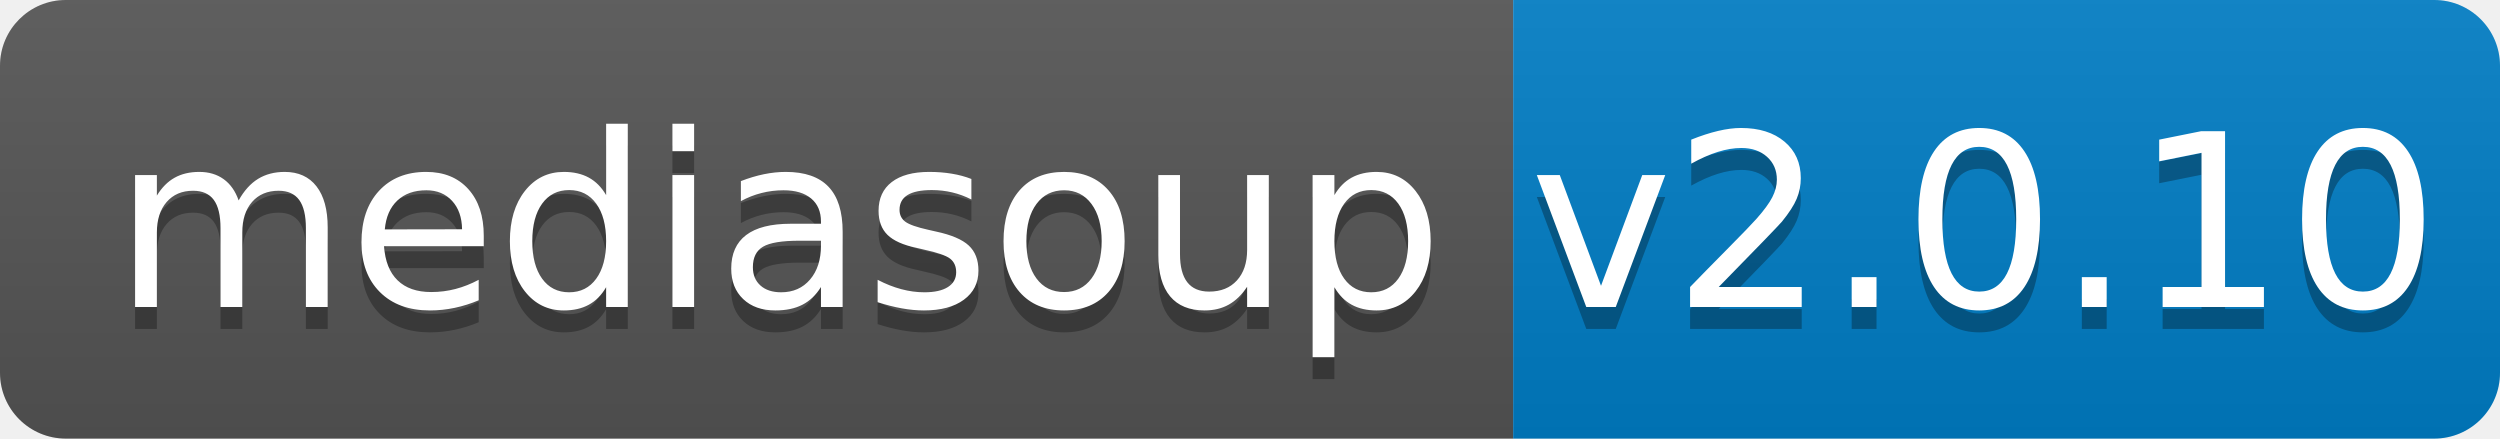
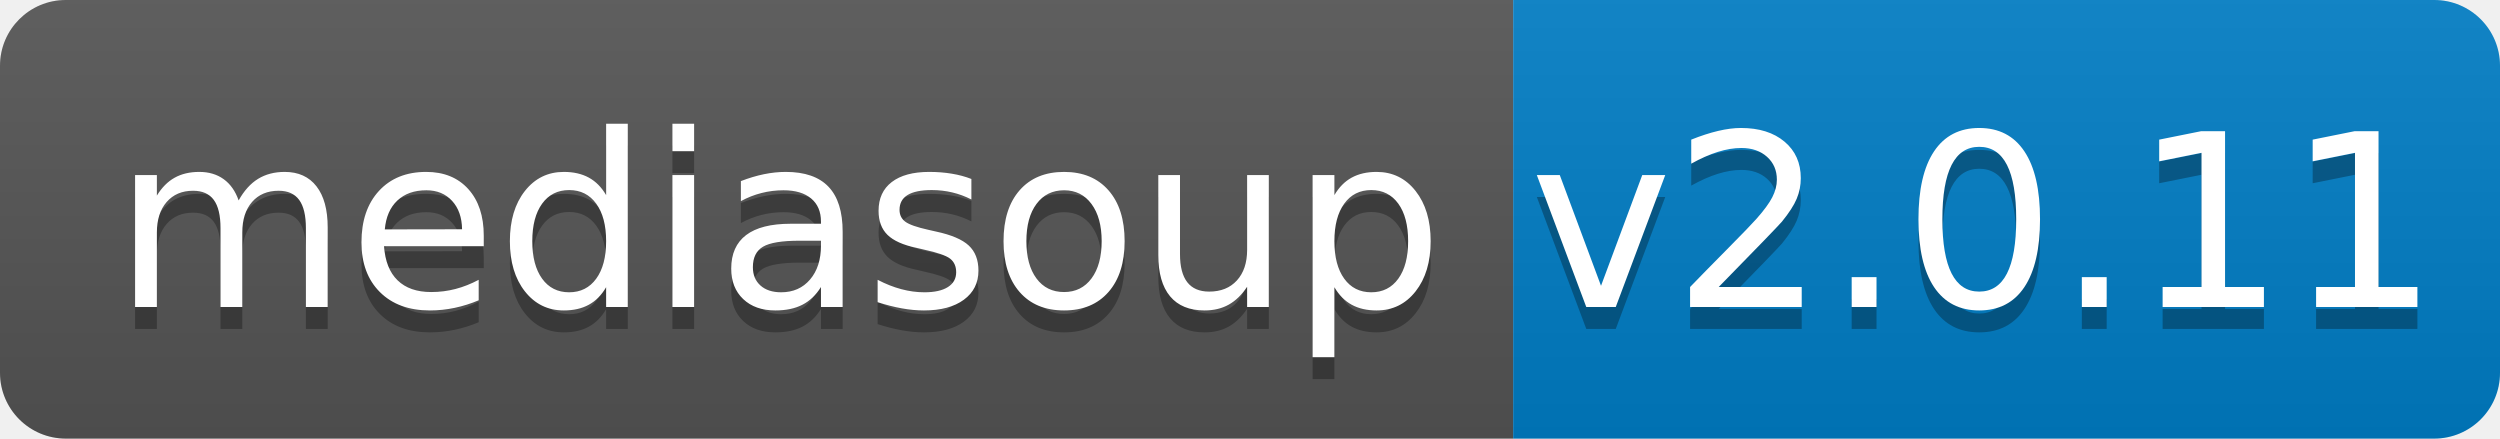
<svg xmlns="http://www.w3.org/2000/svg" width="114" height="20">
  <linearGradient id="b" x2="0" y2="100%">
    <stop offset="0" stop-color="#bbb" stop-opacity=".1" />
    <stop offset="1" stop-opacity=".1" />
  </linearGradient>
  <clipPath id="a">
    <rect width="114" height="20" rx="3" fill="#fff" />
  </clipPath>
  <g clip-path="url(#a)">
    <path fill="#555" d="M0 0h69v20H0z" />
    <path fill="#007ec6" d="M69 0h45v20H69z" />
    <path fill="url(#b)" d="M0 0h114v20H0z" />
  </g>
  <g fill="#fff" text-anchor="middle" font-family="DejaVu Sans,Verdana,Geneva,sans-serif" font-size="110">
    <text x="355" y="150" fill="#010101" fill-opacity=".3" transform="scale(.1)" textLength="590">mediasoup</text>
    <text x="355" y="140" transform="scale(.1)" textLength="590">mediasoup</text>
-     <text x="905" y="150" fill="#010101" fill-opacity=".3" transform="scale(.1)" textLength="350">v2.0.10</text>
-     <text x="905" y="140" transform="scale(.1)" textLength="350">v2.0.10</text>
+     <text x="905" y="150" fill="#010101" fill-opacity=".3" transform="scale(.1)" textLength="350">v2.0.11</text>
+     <text x="905" y="140" transform="scale(.1)" textLength="350">v2.0.11</text>
  </g>
</svg>
